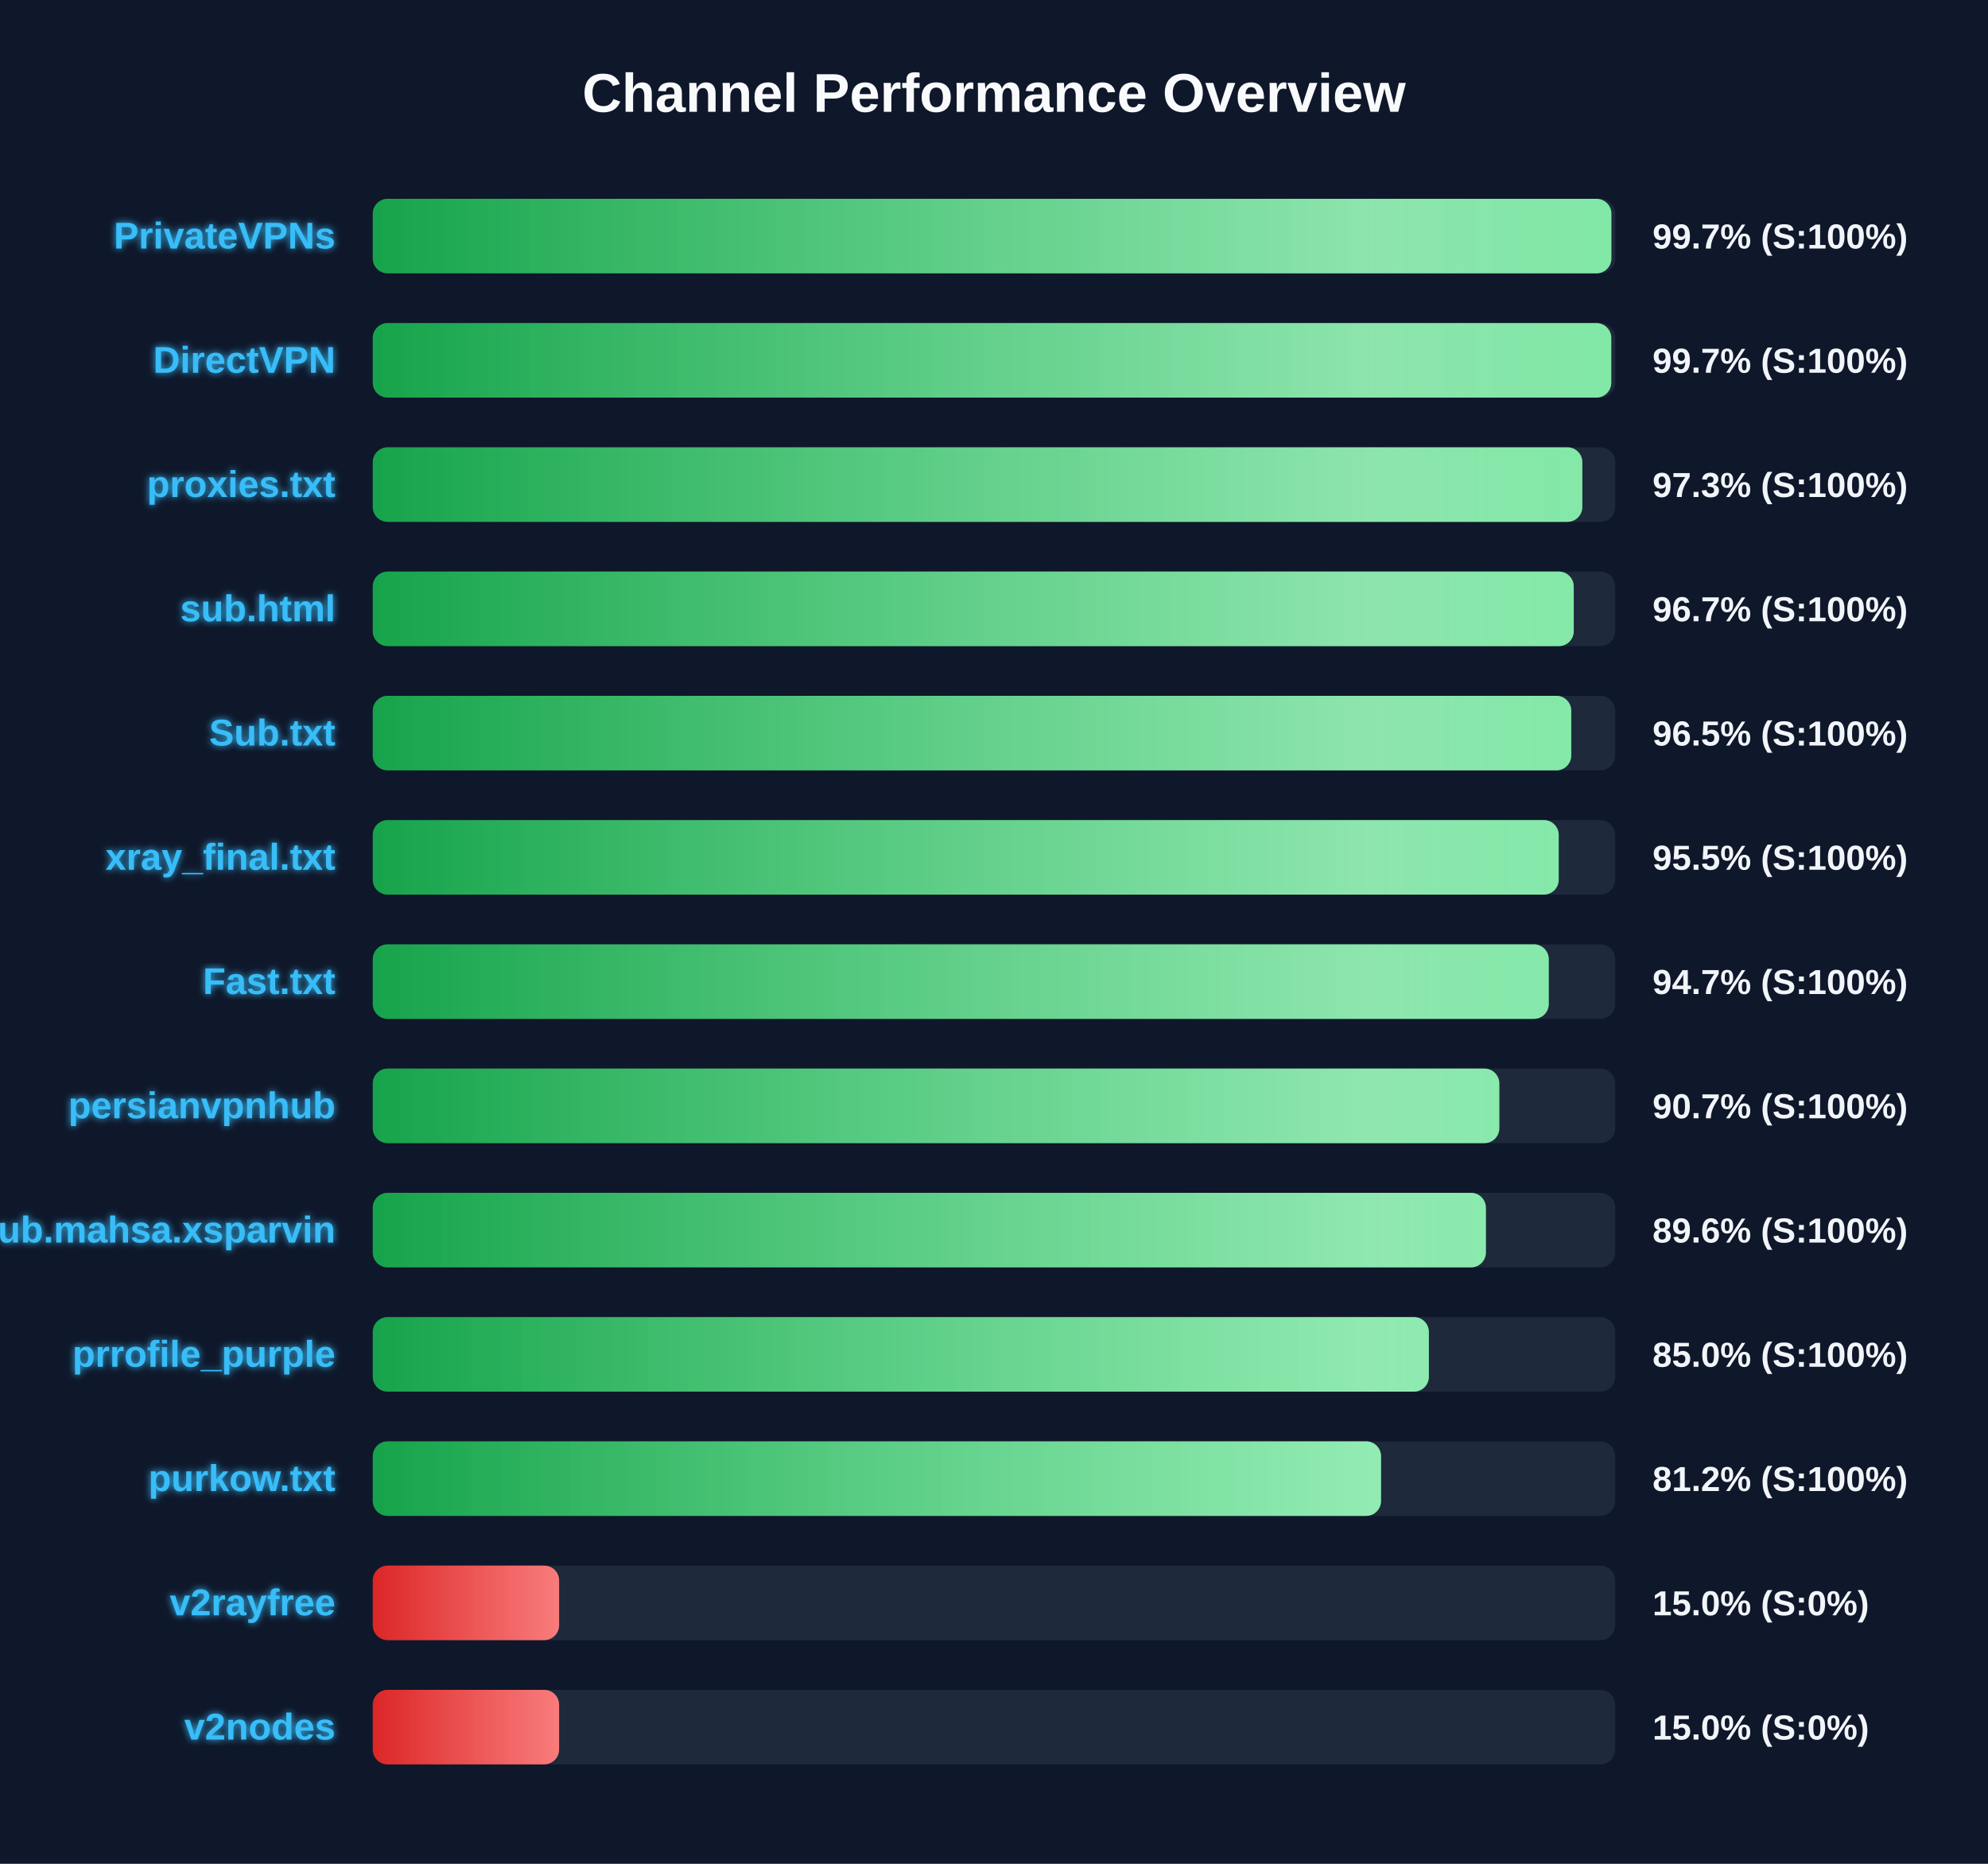
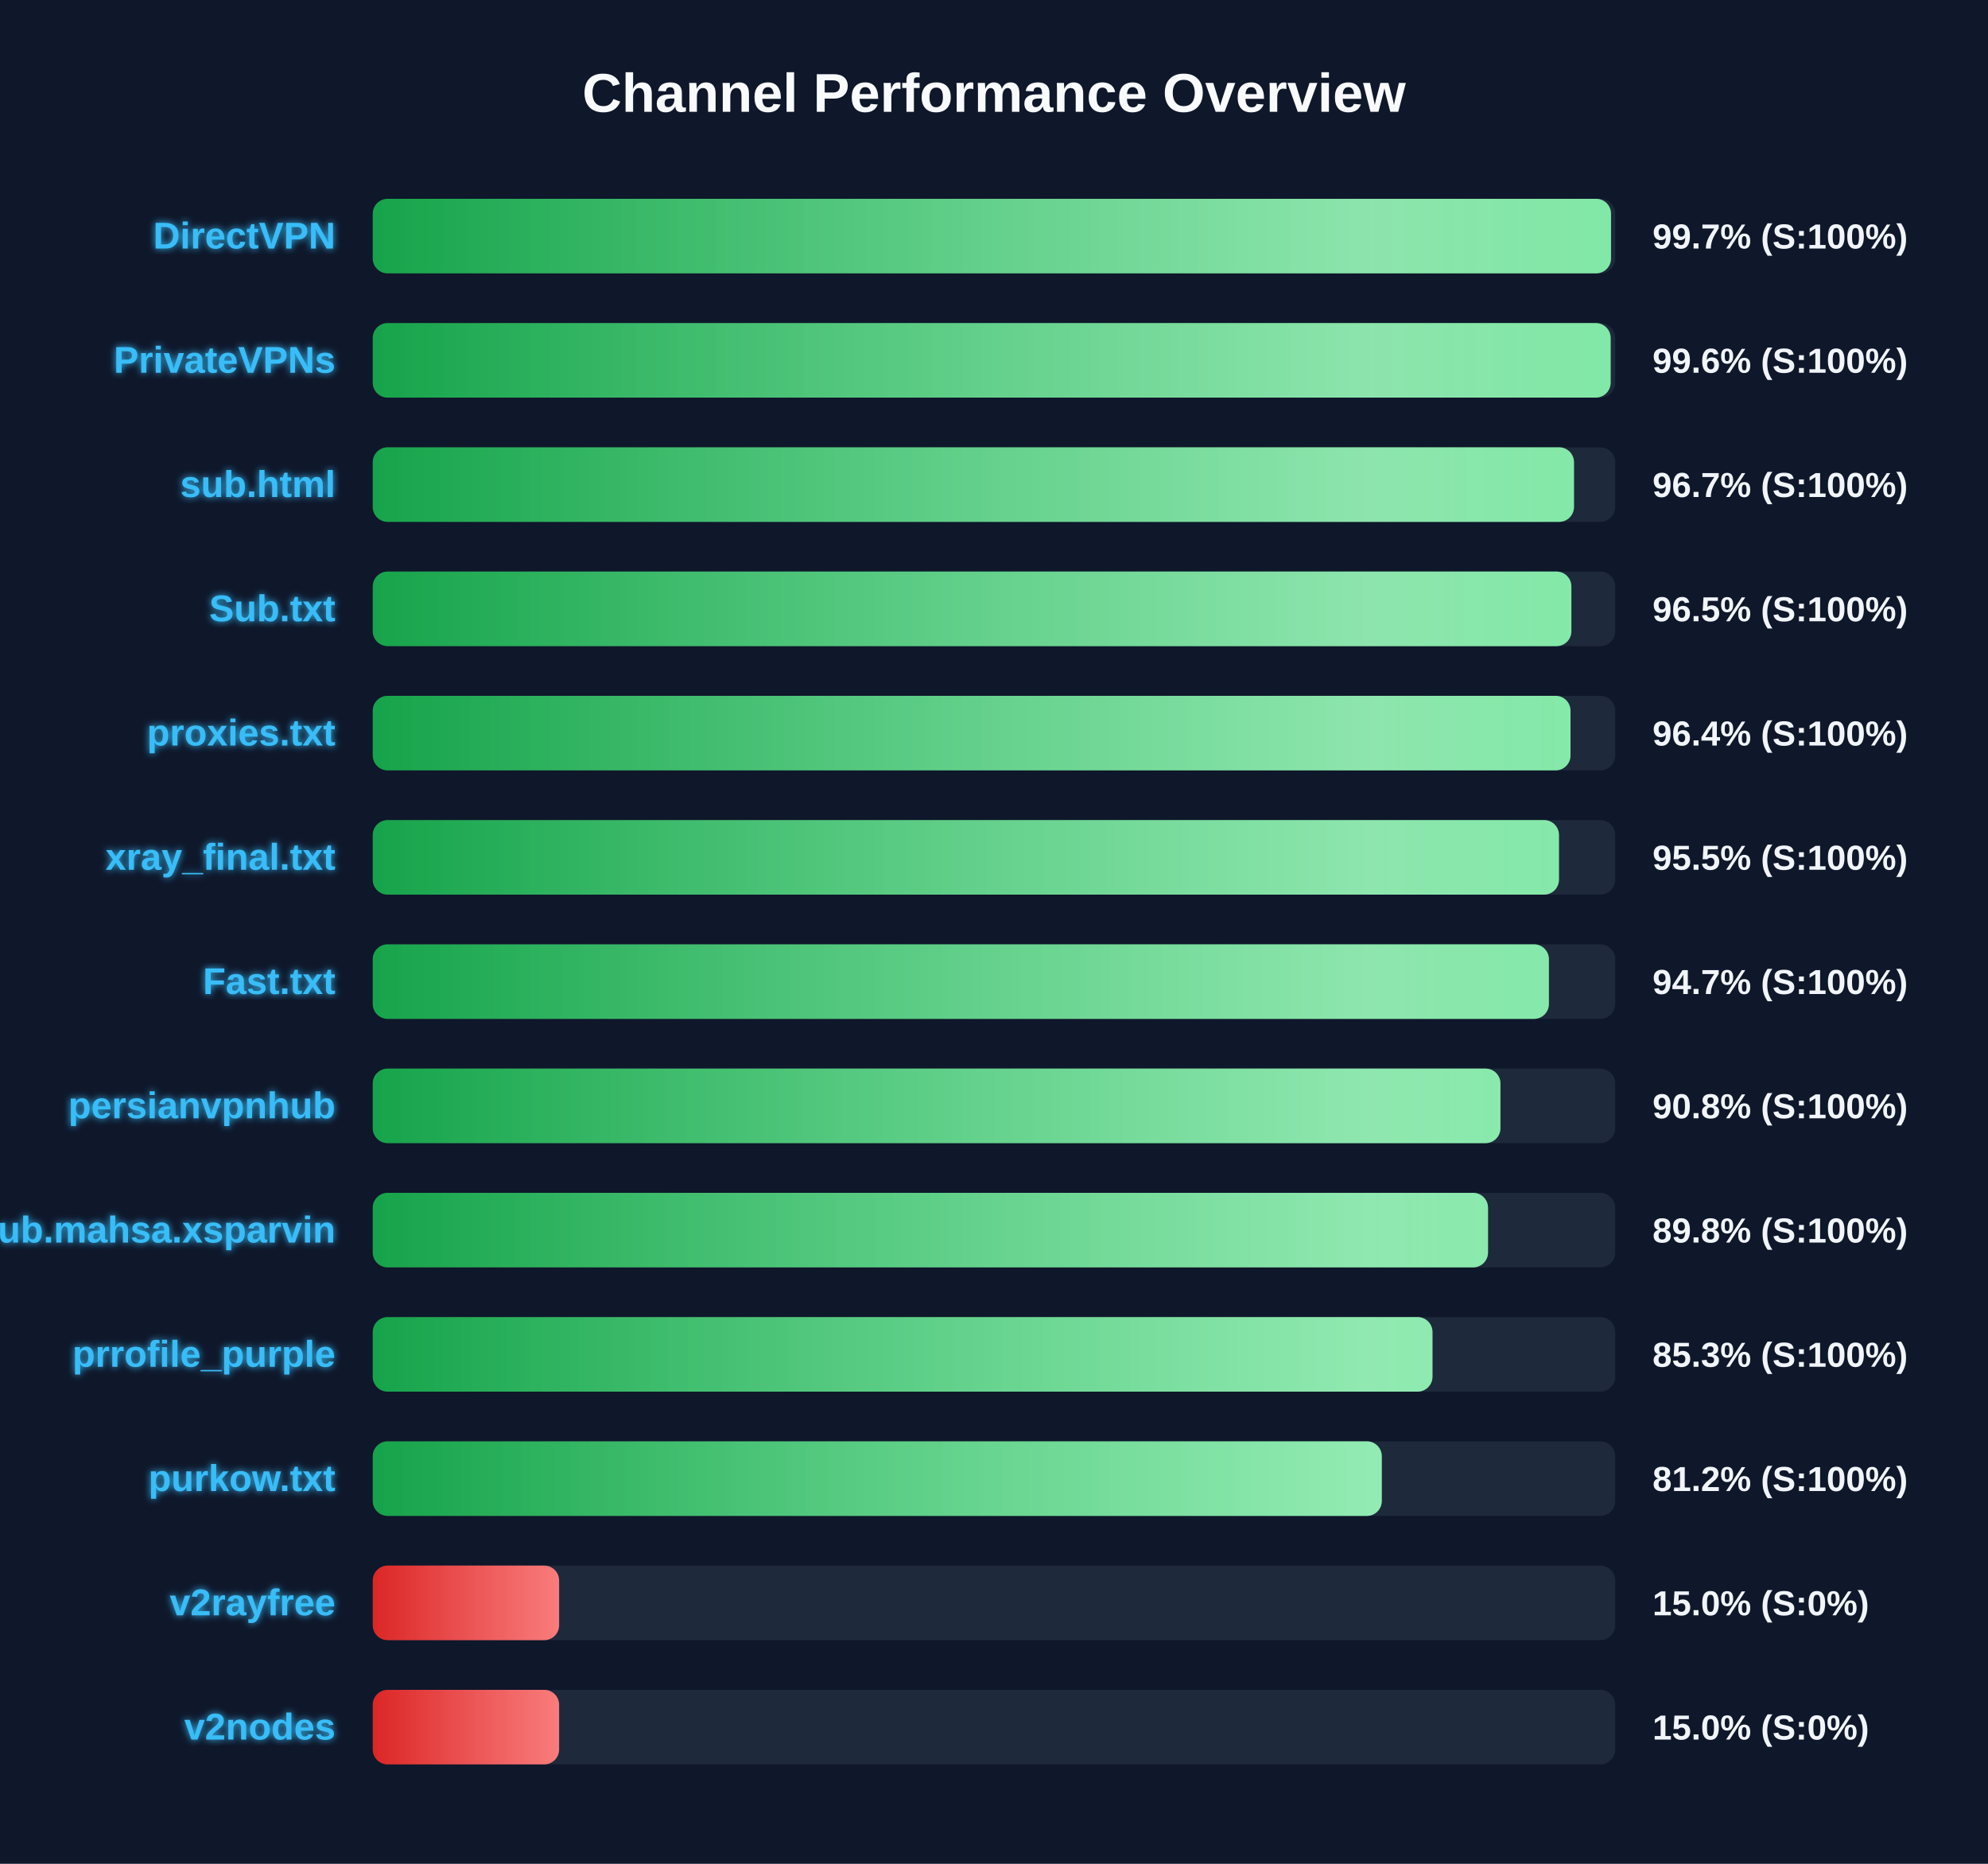
<svg xmlns="http://www.w3.org/2000/svg" width="800" height="750" version="1.1">
  <defs>
    <linearGradient id="grad-green" x1="0%" y1="0%" x2="100%" y2="0%">
      <stop offset="0%" stop-color="#16a34a" />
      <stop offset="100%" stop-color="#4ade80" />
    </linearGradient>
    <linearGradient id="grad-yellow" x1="0%" y1="0%" x2="100%" y2="0%">
      <stop offset="0%" stop-color="#ca8a04" />
      <stop offset="100%" stop-color="#fde047" />
    </linearGradient>
    <linearGradient id="grad-red" x1="0%" y1="0%" x2="100%" y2="0%">
      <stop offset="0%" stop-color="#dc2626" />
      <stop offset="100%" stop-color="#f87171" />
    </linearGradient>
    <linearGradient id="shimmer" x1="0%" y1="0%" x2="100%" y2="0%">
      <stop offset="0%" stop-color="rgba(255,255,255,0)" />
      <stop offset="50%" stop-color="rgba(255,255,255,0.4)" />
      <stop offset="100%" stop-color="rgba(255,255,255,0)" />
    </linearGradient>
    <filter id="glow" x="-20%" y="-20%" width="140%" height="140%">
      <feGaussianBlur stdDeviation="1.5" result="blur" />
      <feComposite in="SourceGraphic" in2="blur" operator="over" />
    </filter>
  </defs>
  <style>
        .bg-rect { fill: #0f172a; }
        .title { font: bold 22px 'Segoe UI', Arial, sans-serif; fill: #f8fafc; }
        .row { font: bold 15px 'Segoe UI', Arial, sans-serif; fill: #38bdf8; filter: url(#glow); }
        .score { font: bold 14px 'Segoe UI', Arial, sans-serif; fill: #f1f5f9; }
        @keyframes shimmer-anim {
            0% { transform: translateX(-100%); }
            100% { transform: translateX(200%); }
        }
        .shimmer-rect {
            animation: shimmer-anim 2.5s infinite linear;
        }
    </style>
  <rect width="100%" height="100%" class="bg-rect" />
  <text x="400" y="45" text-anchor="middle" class="title">Channel Performance Overview</text>
  <rect x="150" y="80" width="500" height="30" fill="#1e293b" rx="6" />
  <clipPath id="clip-0">
-     <rect x="150" y="80" width="498.45" height="30" rx="6" />
+     <rect x="150" y="80" width="498.3" height="30" rx="6" />
  </clipPath>
-   <rect x="150" y="80" width="498.45" height="30" fill="url(#grad-green)" rx="6" />
+   <rect x="150" y="80" width="498.3" height="30" fill="url(#grad-green)" rx="6" />
  <g clip-path="url(#clip-0)">
    <rect x="150" y="80" width="100%" height="30" fill="url(#shimmer)" class="shimmer-rect" />
  </g>
-   <text x="135" y="100" text-anchor="end" class="row">PrivateVPNs</text>
+   <text x="135" y="100" text-anchor="end" class="row">DirectVPN</text>
  <text x="665" y="100" text-anchor="start" class="score">99.7% (S:100%)</text>
  <rect x="150" y="130" width="500" height="30" fill="#1e293b" rx="6" />
  <clipPath id="clip-1">
-     <rect x="150" y="130" width="498.4" height="30" rx="6" />
+     <rect x="150" y="130" width="498.15" height="30" rx="6" />
  </clipPath>
-   <rect x="150" y="130" width="498.4" height="30" fill="url(#grad-green)" rx="6" />
+   <rect x="150" y="130" width="498.15" height="30" fill="url(#grad-green)" rx="6" />
  <g clip-path="url(#clip-1)">
    <rect x="150" y="130" width="100%" height="30" fill="url(#shimmer)" class="shimmer-rect" />
  </g>
-   <text x="135" y="150" text-anchor="end" class="row">DirectVPN</text>
-   <text x="665" y="150" text-anchor="start" class="score">99.7% (S:100%)</text>
+   <text x="135" y="150" text-anchor="end" class="row">PrivateVPNs</text>
+   <text x="665" y="150" text-anchor="start" class="score">99.6% (S:100%)</text>
  <rect x="150" y="180" width="500" height="30" fill="#1e293b" rx="6" />
  <clipPath id="clip-2">
-     <rect x="150" y="180" width="486.75" height="30" rx="6" />
+     <rect x="150" y="180" width="483.4" height="30" rx="6" />
  </clipPath>
-   <rect x="150" y="180" width="486.75" height="30" fill="url(#grad-green)" rx="6" />
+   <rect x="150" y="180" width="483.4" height="30" fill="url(#grad-green)" rx="6" />
  <g clip-path="url(#clip-2)">
    <rect x="150" y="180" width="100%" height="30" fill="url(#shimmer)" class="shimmer-rect" />
  </g>
-   <text x="135" y="200" text-anchor="end" class="row">proxies.txt</text>
-   <text x="665" y="200" text-anchor="start" class="score">97.3% (S:100%)</text>
+   <text x="135" y="200" text-anchor="end" class="row">sub.html</text>
+   <text x="665" y="200" text-anchor="start" class="score">96.7% (S:100%)</text>
  <rect x="150" y="230" width="500" height="30" fill="#1e293b" rx="6" />
  <clipPath id="clip-3">
-     <rect x="150" y="230" width="483.3" height="30" rx="6" />
+     <rect x="150" y="230" width="482.35" height="30" rx="6" />
  </clipPath>
-   <rect x="150" y="230" width="483.3" height="30" fill="url(#grad-green)" rx="6" />
+   <rect x="150" y="230" width="482.35" height="30" fill="url(#grad-green)" rx="6" />
  <g clip-path="url(#clip-3)">
    <rect x="150" y="230" width="100%" height="30" fill="url(#shimmer)" class="shimmer-rect" />
  </g>
-   <text x="135" y="250" text-anchor="end" class="row">sub.html</text>
-   <text x="665" y="250" text-anchor="start" class="score">96.7% (S:100%)</text>
+   <text x="135" y="250" text-anchor="end" class="row">Sub.txt</text>
+   <text x="665" y="250" text-anchor="start" class="score">96.5% (S:100%)</text>
  <rect x="150" y="280" width="500" height="30" fill="#1e293b" rx="6" />
  <clipPath id="clip-4">
-     <rect x="150" y="280" width="482.3" height="30" rx="6" />
+     <rect x="150" y="280" width="482.0" height="30" rx="6" />
  </clipPath>
-   <rect x="150" y="280" width="482.3" height="30" fill="url(#grad-green)" rx="6" />
+   <rect x="150" y="280" width="482.0" height="30" fill="url(#grad-green)" rx="6" />
  <g clip-path="url(#clip-4)">
    <rect x="150" y="280" width="100%" height="30" fill="url(#shimmer)" class="shimmer-rect" />
  </g>
-   <text x="135" y="300" text-anchor="end" class="row">Sub.txt</text>
-   <text x="665" y="300" text-anchor="start" class="score">96.5% (S:100%)</text>
+   <text x="135" y="300" text-anchor="end" class="row">proxies.txt</text>
+   <text x="665" y="300" text-anchor="start" class="score">96.4% (S:100%)</text>
  <rect x="150" y="330" width="500" height="30" fill="#1e293b" rx="6" />
  <clipPath id="clip-5">
-     <rect x="150" y="330" width="477.25" height="30" rx="6" />
+     <rect x="150" y="330" width="477.35" height="30" rx="6" />
  </clipPath>
-   <rect x="150" y="330" width="477.25" height="30" fill="url(#grad-green)" rx="6" />
+   <rect x="150" y="330" width="477.35" height="30" fill="url(#grad-green)" rx="6" />
  <g clip-path="url(#clip-5)">
    <rect x="150" y="330" width="100%" height="30" fill="url(#shimmer)" class="shimmer-rect" />
  </g>
  <text x="135" y="350" text-anchor="end" class="row">xray_final.txt</text>
  <text x="665" y="350" text-anchor="start" class="score">95.5% (S:100%)</text>
  <rect x="150" y="380" width="500" height="30" fill="#1e293b" rx="6" />
  <clipPath id="clip-6">
-     <rect x="150" y="380" width="473.25" height="30" rx="6" />
+     <rect x="150" y="380" width="473.3" height="30" rx="6" />
  </clipPath>
-   <rect x="150" y="380" width="473.25" height="30" fill="url(#grad-green)" rx="6" />
+   <rect x="150" y="380" width="473.3" height="30" fill="url(#grad-green)" rx="6" />
  <g clip-path="url(#clip-6)">
    <rect x="150" y="380" width="100%" height="30" fill="url(#shimmer)" class="shimmer-rect" />
  </g>
  <text x="135" y="400" text-anchor="end" class="row">Fast.txt</text>
  <text x="665" y="400" text-anchor="start" class="score">94.7% (S:100%)</text>
  <rect x="150" y="430" width="500" height="30" fill="#1e293b" rx="6" />
  <clipPath id="clip-7">
-     <rect x="150" y="430" width="453.35" height="30" rx="6" />
+     <rect x="150" y="430" width="453.8" height="30" rx="6" />
  </clipPath>
-   <rect x="150" y="430" width="453.35" height="30" fill="url(#grad-green)" rx="6" />
+   <rect x="150" y="430" width="453.8" height="30" fill="url(#grad-green)" rx="6" />
  <g clip-path="url(#clip-7)">
    <rect x="150" y="430" width="100%" height="30" fill="url(#shimmer)" class="shimmer-rect" />
  </g>
  <text x="135" y="450" text-anchor="end" class="row">persianvpnhub</text>
-   <text x="665" y="450" text-anchor="start" class="score">90.7% (S:100%)</text>
+   <text x="665" y="450" text-anchor="start" class="score">90.8% (S:100%)</text>
  <rect x="150" y="480" width="500" height="30" fill="#1e293b" rx="6" />
  <clipPath id="clip-8">
-     <rect x="150" y="480" width="447.95" height="30" rx="6" />
+     <rect x="150" y="480" width="448.8" height="30" rx="6" />
  </clipPath>
-   <rect x="150" y="480" width="447.95" height="30" fill="url(#grad-green)" rx="6" />
+   <rect x="150" y="480" width="448.8" height="30" fill="url(#grad-green)" rx="6" />
  <g clip-path="url(#clip-8)">
    <rect x="150" y="480" width="100%" height="30" fill="url(#shimmer)" class="shimmer-rect" />
  </g>
  <text x="135" y="500" text-anchor="end" class="row">Sub.mahsa.xsparvin</text>
-   <text x="665" y="500" text-anchor="start" class="score">89.6% (S:100%)</text>
+   <text x="665" y="500" text-anchor="start" class="score">89.8% (S:100%)</text>
  <rect x="150" y="530" width="500" height="30" fill="#1e293b" rx="6" />
  <clipPath id="clip-9">
-     <rect x="150" y="530" width="425.0" height="30" rx="6" />
+     <rect x="150" y="530" width="426.45" height="30" rx="6" />
  </clipPath>
-   <rect x="150" y="530" width="425.0" height="30" fill="url(#grad-green)" rx="6" />
+   <rect x="150" y="530" width="426.45" height="30" fill="url(#grad-green)" rx="6" />
  <g clip-path="url(#clip-9)">
    <rect x="150" y="530" width="100%" height="30" fill="url(#shimmer)" class="shimmer-rect" />
  </g>
  <text x="135" y="550" text-anchor="end" class="row">prrofile_purple</text>
-   <text x="665" y="550" text-anchor="start" class="score">85.0% (S:100%)</text>
+   <text x="665" y="550" text-anchor="start" class="score">85.3% (S:100%)</text>
  <rect x="150" y="580" width="500" height="30" fill="#1e293b" rx="6" />
  <clipPath id="clip-10">
-     <rect x="150" y="580" width="405.75" height="30" rx="6" />
+     <rect x="150" y="580" width="406.05" height="30" rx="6" />
  </clipPath>
-   <rect x="150" y="580" width="405.75" height="30" fill="url(#grad-green)" rx="6" />
+   <rect x="150" y="580" width="406.05" height="30" fill="url(#grad-green)" rx="6" />
  <g clip-path="url(#clip-10)">
    <rect x="150" y="580" width="100%" height="30" fill="url(#shimmer)" class="shimmer-rect" />
  </g>
  <text x="135" y="600" text-anchor="end" class="row">purkow.txt</text>
  <text x="665" y="600" text-anchor="start" class="score">81.2% (S:100%)</text>
  <rect x="150" y="630" width="500" height="30" fill="#1e293b" rx="6" />
  <clipPath id="clip-11">
    <rect x="150" y="630" width="75.0" height="30" rx="6" />
  </clipPath>
  <rect x="150" y="630" width="75.0" height="30" fill="url(#grad-red)" rx="6" />
  <g clip-path="url(#clip-11)">
    <rect x="150" y="630" width="100%" height="30" fill="url(#shimmer)" class="shimmer-rect" />
  </g>
  <text x="135" y="650" text-anchor="end" class="row">v2rayfree</text>
  <text x="665" y="650" text-anchor="start" class="score">15.0% (S:0%)</text>
  <rect x="150" y="680" width="500" height="30" fill="#1e293b" rx="6" />
  <clipPath id="clip-12">
    <rect x="150" y="680" width="75.0" height="30" rx="6" />
  </clipPath>
  <rect x="150" y="680" width="75.0" height="30" fill="url(#grad-red)" rx="6" />
  <g clip-path="url(#clip-12)">
    <rect x="150" y="680" width="100%" height="30" fill="url(#shimmer)" class="shimmer-rect" />
  </g>
  <text x="135" y="700" text-anchor="end" class="row">v2nodes</text>
  <text x="665" y="700" text-anchor="start" class="score">15.0% (S:0%)</text>
</svg>
